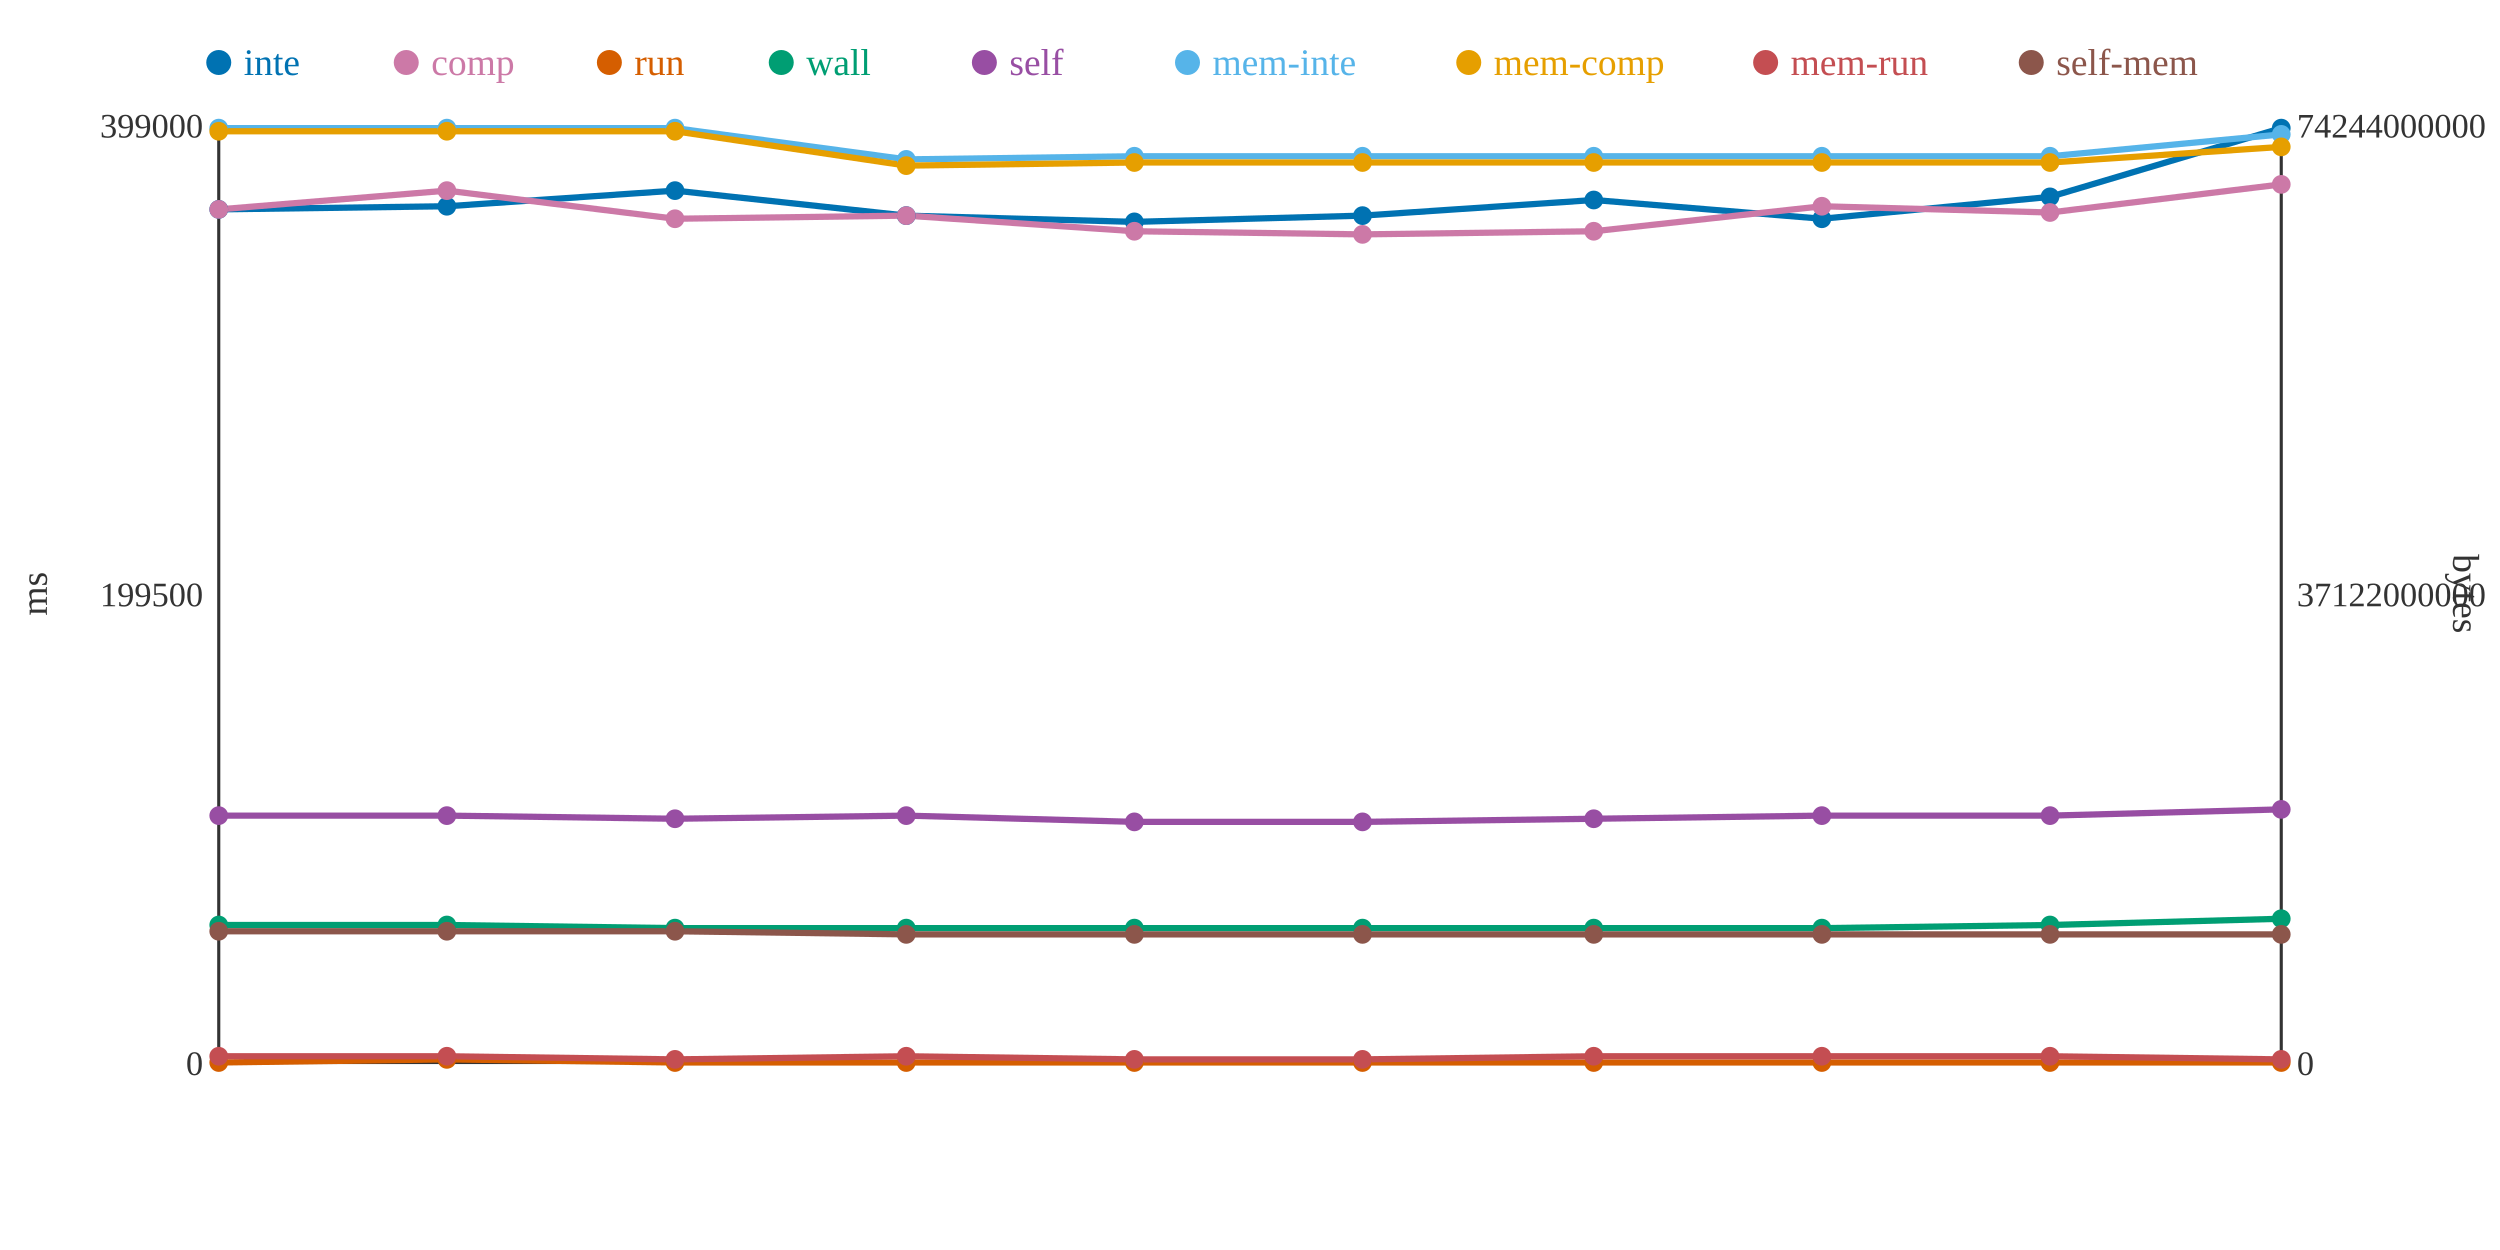
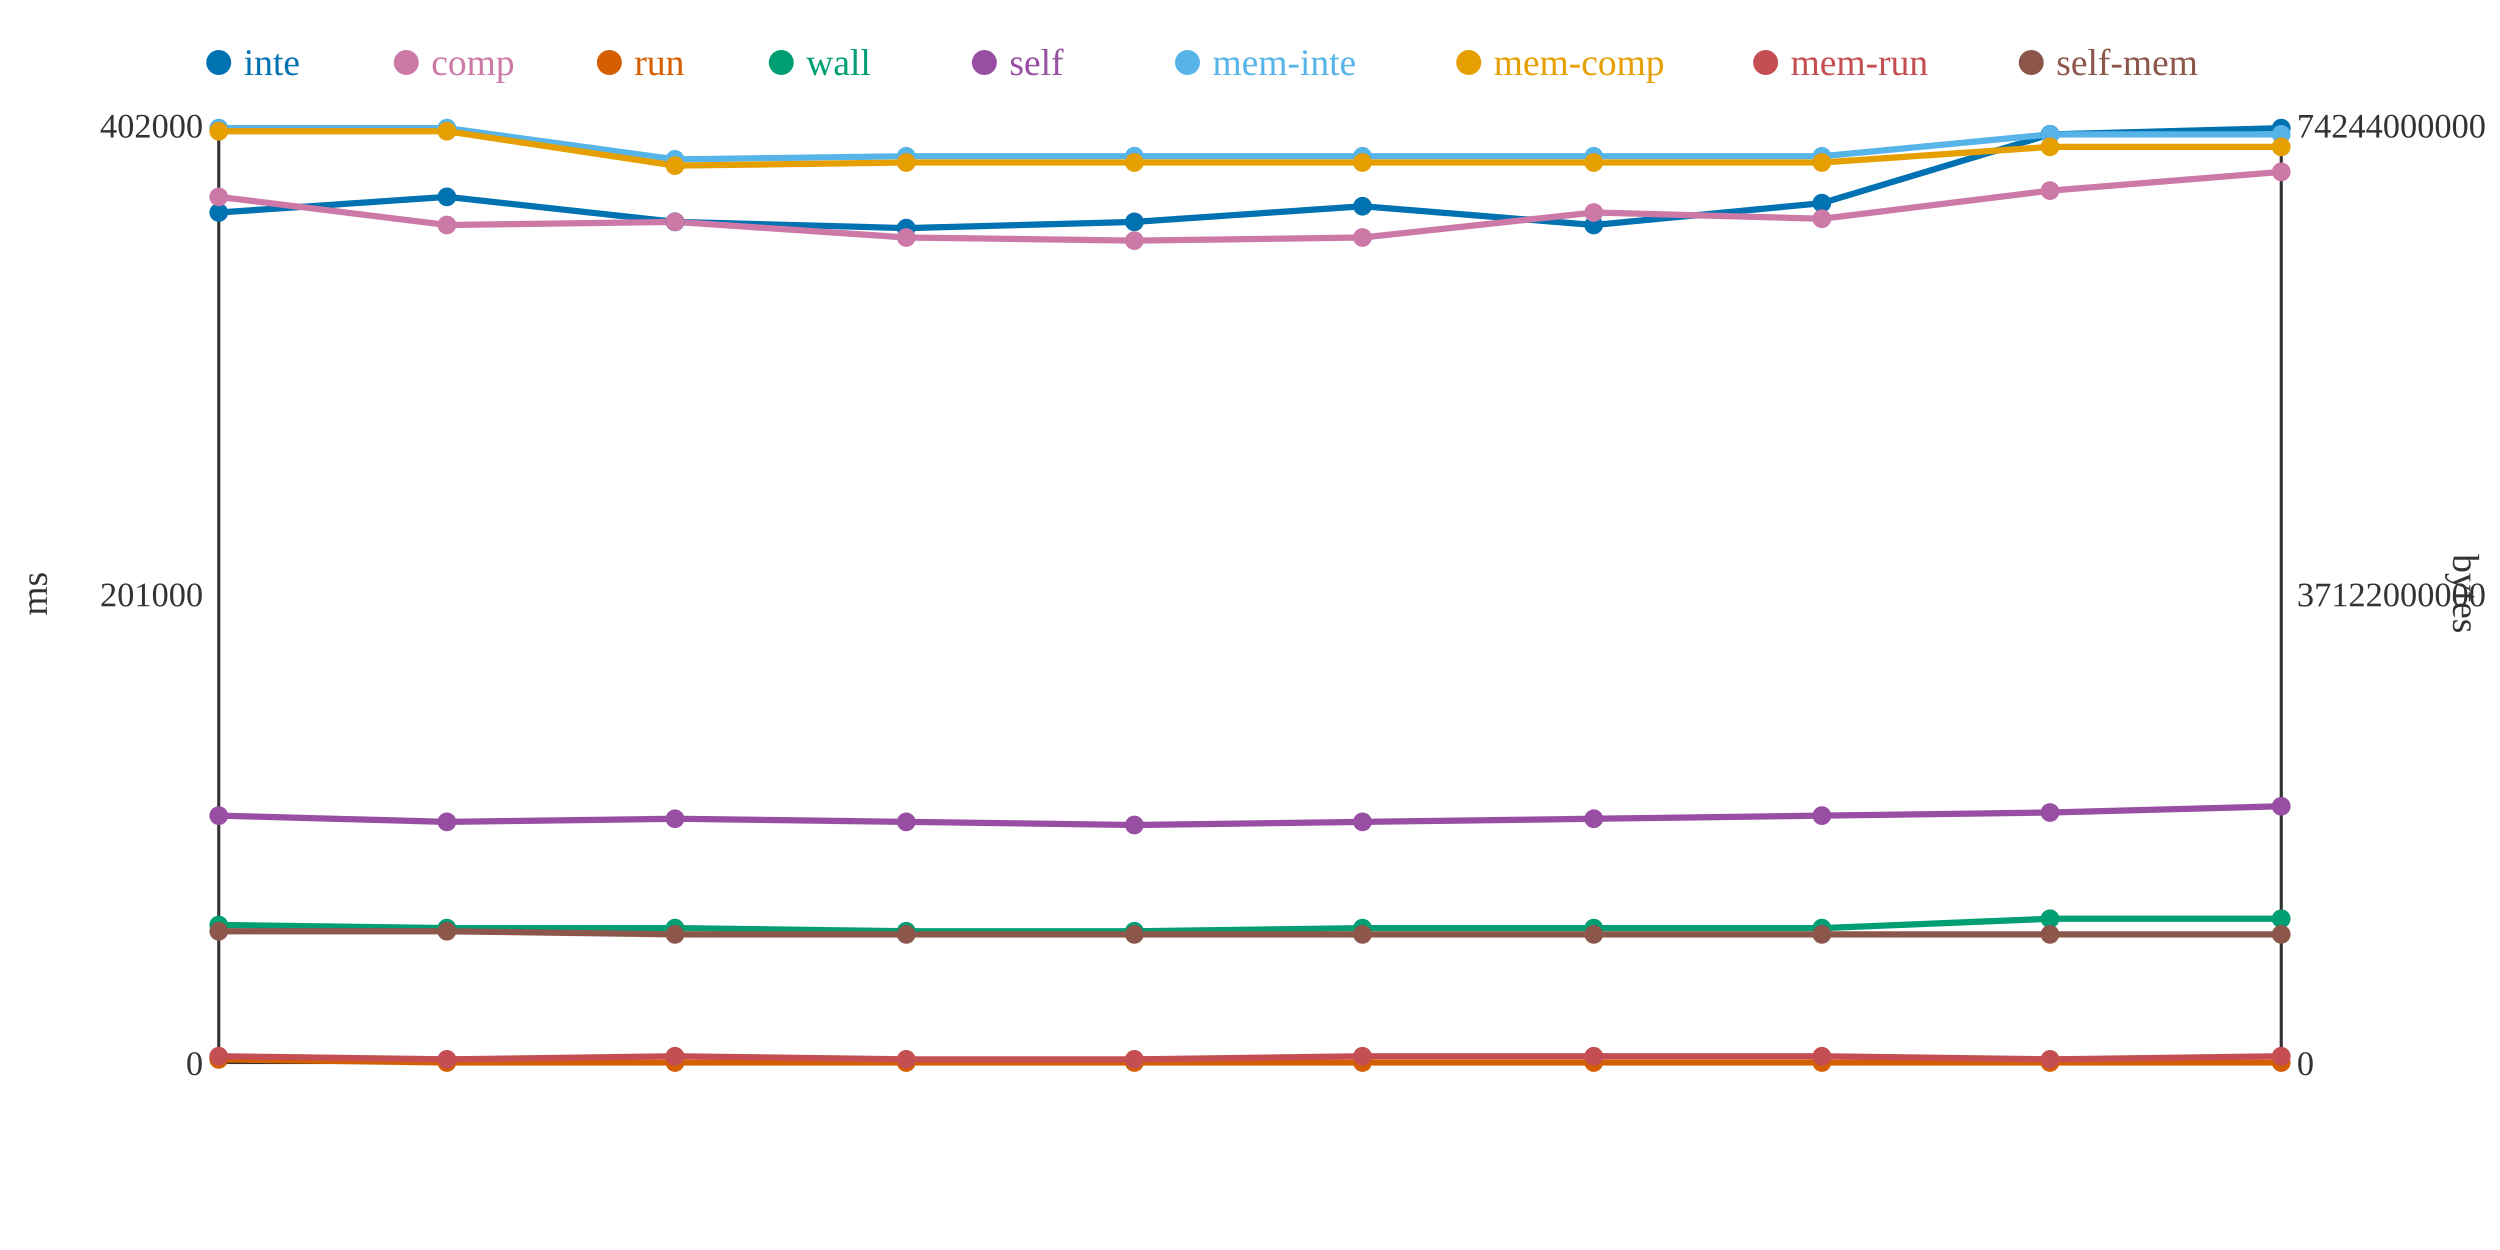
<svg xmlns="http://www.w3.org/2000/svg" width="800" height="400">
  <rect width="800" height="400" fill="white" />
  <line x1="70" y1="40" x2="70" y2="340" stroke="#333" stroke-width="1" />
  <line x1="70" y1="340" x2="730" y2="340" stroke="#333" stroke-width="1" />
  <line x1="730" y1="40" x2="730" y2="340" stroke="#333" stroke-width="1" />
  <text x="65" y="344" text-anchor="end" font-size="11" fill="#333">0</text>
-   <text x="65" y="194" text-anchor="end" font-size="11" fill="#333">199500</text>
-   <text x="65" y="44" text-anchor="end" font-size="11" fill="#333">399000</text>
+   <text x="65" y="194" text-anchor="end" font-size="11" fill="#333">201000</text>
+   <text x="65" y="44" text-anchor="end" font-size="11" fill="#333">402000</text>
  <text x="15" y="190" text-anchor="middle" font-size="12" fill="#333" transform="rotate(-90 15 190)">ms</text>
  <text x="735" y="344" text-anchor="start" font-size="11" fill="#333">0</text>
  <text x="735" y="194" text-anchor="start" font-size="11" fill="#333">37122000000</text>
  <text x="735" y="44" text-anchor="start" font-size="11" fill="#333">74244000000</text>
  <text x="785" y="190" text-anchor="middle" font-size="12" fill="#333" transform="rotate(90 785 190)">bytes</text>
-   <polyline points="70,67 143,66 216,61 290,69 363,71 436,69 510,64 583,70 656,63 730,41" fill="none" stroke="#0072B2" stroke-width="2" />
-   <polyline points="70,67 143,61 216,70 290,69 363,74 436,75 510,74 583,66 656,68 730,59" fill="none" stroke="#CC79A7" stroke-width="2" />
-   <polyline points="70,340 143,339 216,340 290,340 363,340 436,340 510,340 583,340 656,340 730,340" fill="none" stroke="#D55E00" stroke-width="2" />
-   <polyline points="70,296 143,296 216,297 290,297 363,297 436,297 510,297 583,297 656,296 730,294" fill="none" stroke="#009E73" stroke-width="2" />
-   <polyline points="70,261 143,261 216,262 290,261 363,263 436,263 510,262 583,261 656,261 730,259" fill="none" stroke="#984EA3" stroke-width="2" />
-   <polyline points="70,41 143,41 216,41 290,51 363,50 436,50 510,50 583,50 656,50 730,43" fill="none" stroke="#56B4E9" stroke-width="2" />
-   <polyline points="70,42 143,42 216,42 290,53 363,52 436,52 510,52 583,52 656,52 730,47" fill="none" stroke="#E69F00" stroke-width="2" />
-   <polyline points="70,338 143,338 216,339 290,338 363,339 436,339 510,338 583,338 656,338 730,339" fill="none" stroke="#C44E52" stroke-width="2" />
-   <polyline points="70,298 143,298 216,298 290,299 363,299 436,299 510,299 583,299 656,299 730,299" fill="none" stroke="#8C564B" stroke-width="2" />
-   <circle cx="70" cy="67" r="3" fill="#0072B2" />
-   <circle cx="70" cy="67" r="3" fill="#CC79A7" />
-   <circle cx="70" cy="340" r="3" fill="#D55E00" />
+   <polyline points="70,68 143,63 216,71 290,73 363,71 436,66 510,72 583,65 656,43 730,41" fill="none" stroke="#0072B2" stroke-width="2" />
+   <polyline points="70,63 143,72 216,71 290,76 363,77 436,76 510,68 583,70 656,61 730,55" fill="none" stroke="#CC79A7" stroke-width="2" />
+   <polyline points="70,339 143,340 216,340 290,340 363,340 436,340 510,340 583,340 656,340 730,340" fill="none" stroke="#D55E00" stroke-width="2" />
+   <polyline points="70,296 143,297 216,297 290,298 363,298 436,297 510,297 583,297 656,294 730,294" fill="none" stroke="#009E73" stroke-width="2" />
+   <polyline points="70,261 143,263 216,262 290,263 363,264 436,263 510,262 583,261 656,260 730,258" fill="none" stroke="#984EA3" stroke-width="2" />
+   <polyline points="70,41 143,41 216,51 290,50 363,50 436,50 510,50 583,50 656,43 730,43" fill="none" stroke="#56B4E9" stroke-width="2" />
+   <polyline points="70,42 143,42 216,53 290,52 363,52 436,52 510,52 583,52 656,47 730,47" fill="none" stroke="#E69F00" stroke-width="2" />
+   <polyline points="70,338 143,339 216,338 290,339 363,339 436,338 510,338 583,338 656,339 730,338" fill="none" stroke="#C44E52" stroke-width="2" />
+   <polyline points="70,298 143,298 216,299 290,299 363,299 436,299 510,299 583,299 656,299 730,299" fill="none" stroke="#8C564B" stroke-width="2" />
+   <circle cx="70" cy="68" r="3" fill="#0072B2" />
+   <circle cx="70" cy="63" r="3" fill="#CC79A7" />
+   <circle cx="70" cy="339" r="3" fill="#D55E00" />
  <circle cx="70" cy="296" r="3" fill="#009E73" />
  <circle cx="70" cy="261" r="3" fill="#984EA3" />
  <circle cx="70" cy="41" r="3" fill="#56B4E9" />
  <circle cx="70" cy="42" r="3" fill="#E69F00" />
  <circle cx="70" cy="338" r="3" fill="#C44E52" />
  <circle cx="70" cy="298" r="3" fill="#8C564B" />
-   <circle cx="143" cy="66" r="3" fill="#0072B2" />
-   <circle cx="143" cy="61" r="3" fill="#CC79A7" />
-   <circle cx="143" cy="339" r="3" fill="#D55E00" />
-   <circle cx="143" cy="296" r="3" fill="#009E73" />
-   <circle cx="143" cy="261" r="3" fill="#984EA3" />
+   <circle cx="143" cy="63" r="3" fill="#0072B2" />
+   <circle cx="143" cy="72" r="3" fill="#CC79A7" />
+   <circle cx="143" cy="340" r="3" fill="#D55E00" />
+   <circle cx="143" cy="297" r="3" fill="#009E73" />
+   <circle cx="143" cy="263" r="3" fill="#984EA3" />
  <circle cx="143" cy="41" r="3" fill="#56B4E9" />
  <circle cx="143" cy="42" r="3" fill="#E69F00" />
-   <circle cx="143" cy="338" r="3" fill="#C44E52" />
+   <circle cx="143" cy="339" r="3" fill="#C44E52" />
  <circle cx="143" cy="298" r="3" fill="#8C564B" />
-   <circle cx="216" cy="61" r="3" fill="#0072B2" />
-   <circle cx="216" cy="70" r="3" fill="#CC79A7" />
+   <circle cx="216" cy="71" r="3" fill="#0072B2" />
+   <circle cx="216" cy="71" r="3" fill="#CC79A7" />
  <circle cx="216" cy="340" r="3" fill="#D55E00" />
  <circle cx="216" cy="297" r="3" fill="#009E73" />
  <circle cx="216" cy="262" r="3" fill="#984EA3" />
-   <circle cx="216" cy="41" r="3" fill="#56B4E9" />
-   <circle cx="216" cy="42" r="3" fill="#E69F00" />
-   <circle cx="216" cy="339" r="3" fill="#C44E52" />
-   <circle cx="216" cy="298" r="3" fill="#8C564B" />
-   <circle cx="290" cy="69" r="3" fill="#0072B2" />
-   <circle cx="290" cy="69" r="3" fill="#CC79A7" />
+   <circle cx="216" cy="51" r="3" fill="#56B4E9" />
+   <circle cx="216" cy="53" r="3" fill="#E69F00" />
+   <circle cx="216" cy="338" r="3" fill="#C44E52" />
+   <circle cx="216" cy="299" r="3" fill="#8C564B" />
+   <circle cx="290" cy="73" r="3" fill="#0072B2" />
+   <circle cx="290" cy="76" r="3" fill="#CC79A7" />
  <circle cx="290" cy="340" r="3" fill="#D55E00" />
-   <circle cx="290" cy="297" r="3" fill="#009E73" />
-   <circle cx="290" cy="261" r="3" fill="#984EA3" />
-   <circle cx="290" cy="51" r="3" fill="#56B4E9" />
-   <circle cx="290" cy="53" r="3" fill="#E69F00" />
-   <circle cx="290" cy="338" r="3" fill="#C44E52" />
+   <circle cx="290" cy="298" r="3" fill="#009E73" />
+   <circle cx="290" cy="263" r="3" fill="#984EA3" />
+   <circle cx="290" cy="50" r="3" fill="#56B4E9" />
+   <circle cx="290" cy="52" r="3" fill="#E69F00" />
+   <circle cx="290" cy="339" r="3" fill="#C44E52" />
  <circle cx="290" cy="299" r="3" fill="#8C564B" />
  <circle cx="363" cy="71" r="3" fill="#0072B2" />
-   <circle cx="363" cy="74" r="3" fill="#CC79A7" />
+   <circle cx="363" cy="77" r="3" fill="#CC79A7" />
  <circle cx="363" cy="340" r="3" fill="#D55E00" />
-   <circle cx="363" cy="297" r="3" fill="#009E73" />
-   <circle cx="363" cy="263" r="3" fill="#984EA3" />
+   <circle cx="363" cy="298" r="3" fill="#009E73" />
+   <circle cx="363" cy="264" r="3" fill="#984EA3" />
  <circle cx="363" cy="50" r="3" fill="#56B4E9" />
  <circle cx="363" cy="52" r="3" fill="#E69F00" />
  <circle cx="363" cy="339" r="3" fill="#C44E52" />
  <circle cx="363" cy="299" r="3" fill="#8C564B" />
-   <circle cx="436" cy="69" r="3" fill="#0072B2" />
-   <circle cx="436" cy="75" r="3" fill="#CC79A7" />
+   <circle cx="436" cy="66" r="3" fill="#0072B2" />
+   <circle cx="436" cy="76" r="3" fill="#CC79A7" />
  <circle cx="436" cy="340" r="3" fill="#D55E00" />
  <circle cx="436" cy="297" r="3" fill="#009E73" />
  <circle cx="436" cy="263" r="3" fill="#984EA3" />
  <circle cx="436" cy="50" r="3" fill="#56B4E9" />
  <circle cx="436" cy="52" r="3" fill="#E69F00" />
-   <circle cx="436" cy="339" r="3" fill="#C44E52" />
+   <circle cx="436" cy="338" r="3" fill="#C44E52" />
  <circle cx="436" cy="299" r="3" fill="#8C564B" />
-   <circle cx="510" cy="64" r="3" fill="#0072B2" />
-   <circle cx="510" cy="74" r="3" fill="#CC79A7" />
+   <circle cx="510" cy="72" r="3" fill="#0072B2" />
+   <circle cx="510" cy="68" r="3" fill="#CC79A7" />
  <circle cx="510" cy="340" r="3" fill="#D55E00" />
  <circle cx="510" cy="297" r="3" fill="#009E73" />
  <circle cx="510" cy="262" r="3" fill="#984EA3" />
  <circle cx="510" cy="50" r="3" fill="#56B4E9" />
  <circle cx="510" cy="52" r="3" fill="#E69F00" />
  <circle cx="510" cy="338" r="3" fill="#C44E52" />
  <circle cx="510" cy="299" r="3" fill="#8C564B" />
-   <circle cx="583" cy="70" r="3" fill="#0072B2" />
-   <circle cx="583" cy="66" r="3" fill="#CC79A7" />
+   <circle cx="583" cy="65" r="3" fill="#0072B2" />
+   <circle cx="583" cy="70" r="3" fill="#CC79A7" />
  <circle cx="583" cy="340" r="3" fill="#D55E00" />
  <circle cx="583" cy="297" r="3" fill="#009E73" />
  <circle cx="583" cy="261" r="3" fill="#984EA3" />
  <circle cx="583" cy="50" r="3" fill="#56B4E9" />
  <circle cx="583" cy="52" r="3" fill="#E69F00" />
  <circle cx="583" cy="338" r="3" fill="#C44E52" />
  <circle cx="583" cy="299" r="3" fill="#8C564B" />
-   <circle cx="656" cy="63" r="3" fill="#0072B2" />
-   <circle cx="656" cy="68" r="3" fill="#CC79A7" />
+   <circle cx="656" cy="43" r="3" fill="#0072B2" />
+   <circle cx="656" cy="61" r="3" fill="#CC79A7" />
  <circle cx="656" cy="340" r="3" fill="#D55E00" />
-   <circle cx="656" cy="296" r="3" fill="#009E73" />
-   <circle cx="656" cy="261" r="3" fill="#984EA3" />
-   <circle cx="656" cy="50" r="3" fill="#56B4E9" />
-   <circle cx="656" cy="52" r="3" fill="#E69F00" />
-   <circle cx="656" cy="338" r="3" fill="#C44E52" />
+   <circle cx="656" cy="294" r="3" fill="#009E73" />
+   <circle cx="656" cy="260" r="3" fill="#984EA3" />
+   <circle cx="656" cy="43" r="3" fill="#56B4E9" />
+   <circle cx="656" cy="47" r="3" fill="#E69F00" />
+   <circle cx="656" cy="339" r="3" fill="#C44E52" />
  <circle cx="656" cy="299" r="3" fill="#8C564B" />
  <circle cx="730" cy="41" r="3" fill="#0072B2" />
-   <circle cx="730" cy="59" r="3" fill="#CC79A7" />
+   <circle cx="730" cy="55" r="3" fill="#CC79A7" />
  <circle cx="730" cy="340" r="3" fill="#D55E00" />
  <circle cx="730" cy="294" r="3" fill="#009E73" />
-   <circle cx="730" cy="259" r="3" fill="#984EA3" />
+   <circle cx="730" cy="258" r="3" fill="#984EA3" />
  <circle cx="730" cy="43" r="3" fill="#56B4E9" />
  <circle cx="730" cy="47" r="3" fill="#E69F00" />
-   <circle cx="730" cy="339" r="3" fill="#C44E52" />
+   <circle cx="730" cy="338" r="3" fill="#C44E52" />
  <circle cx="730" cy="299" r="3" fill="#8C564B" />
  <circle cx="70" cy="20" r="4" fill="#0072B2" />
  <text x="78" y="24" text-anchor="start" font-size="12" fill="#0072B2">inte</text>
  <circle cx="130" cy="20" r="4" fill="#CC79A7" />
  <text x="138" y="24" text-anchor="start" font-size="12" fill="#CC79A7">comp</text>
  <circle cx="195" cy="20" r="4" fill="#D55E00" />
  <text x="203" y="24" text-anchor="start" font-size="12" fill="#D55E00">run</text>
  <circle cx="250" cy="20" r="4" fill="#009E73" />
  <text x="258" y="24" text-anchor="start" font-size="12" fill="#009E73">wall</text>
  <circle cx="315" cy="20" r="4" fill="#984EA3" />
  <text x="323" y="24" text-anchor="start" font-size="12" fill="#984EA3">self</text>
  <circle cx="380" cy="20" r="4" fill="#56B4E9" />
  <text x="388" y="24" text-anchor="start" font-size="12" fill="#56B4E9">mem-inte</text>
  <circle cx="470" cy="20" r="4" fill="#E69F00" />
  <text x="478" y="24" text-anchor="start" font-size="12" fill="#E69F00">mem-comp</text>
  <circle cx="565" cy="20" r="4" fill="#C44E52" />
  <text x="573" y="24" text-anchor="start" font-size="12" fill="#C44E52">mem-run</text>
  <circle cx="650" cy="20" r="4" fill="#8C564B" />
  <text x="658" y="24" text-anchor="start" font-size="12" fill="#8C564B">self-mem</text>
</svg>
